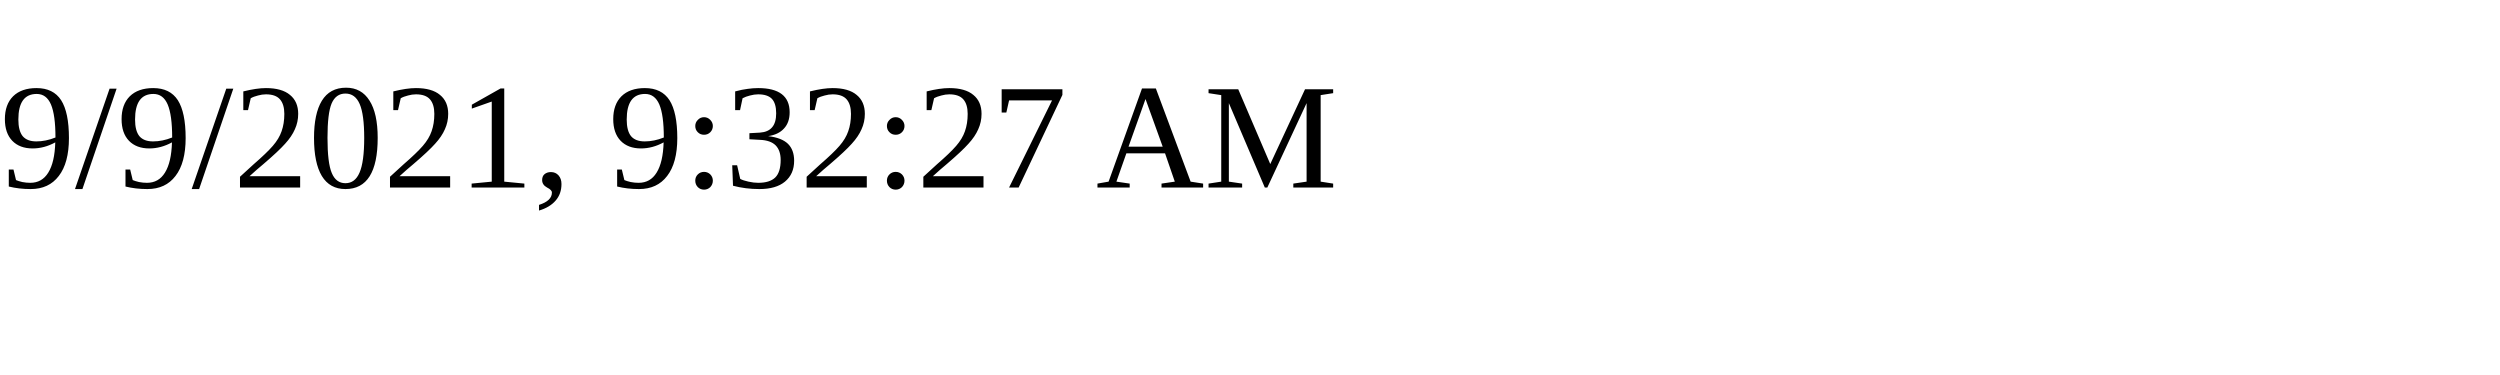
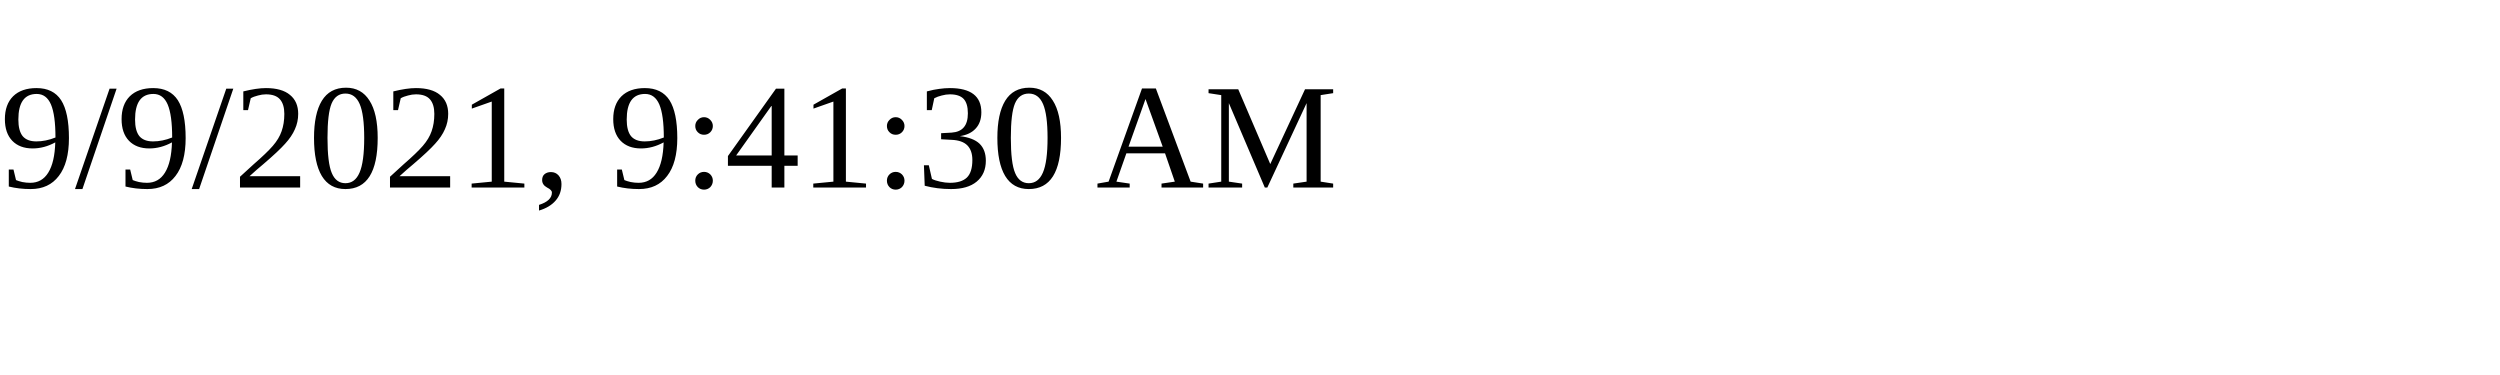
<svg xmlns="http://www.w3.org/2000/svg" height="30" width="200">
-   <text x="0" y="15">9/9/2021, 9:32:27 AM</text>
+   <text x="0" y="15">9/9/2021, 9:41:30 AM</text>
</svg>
